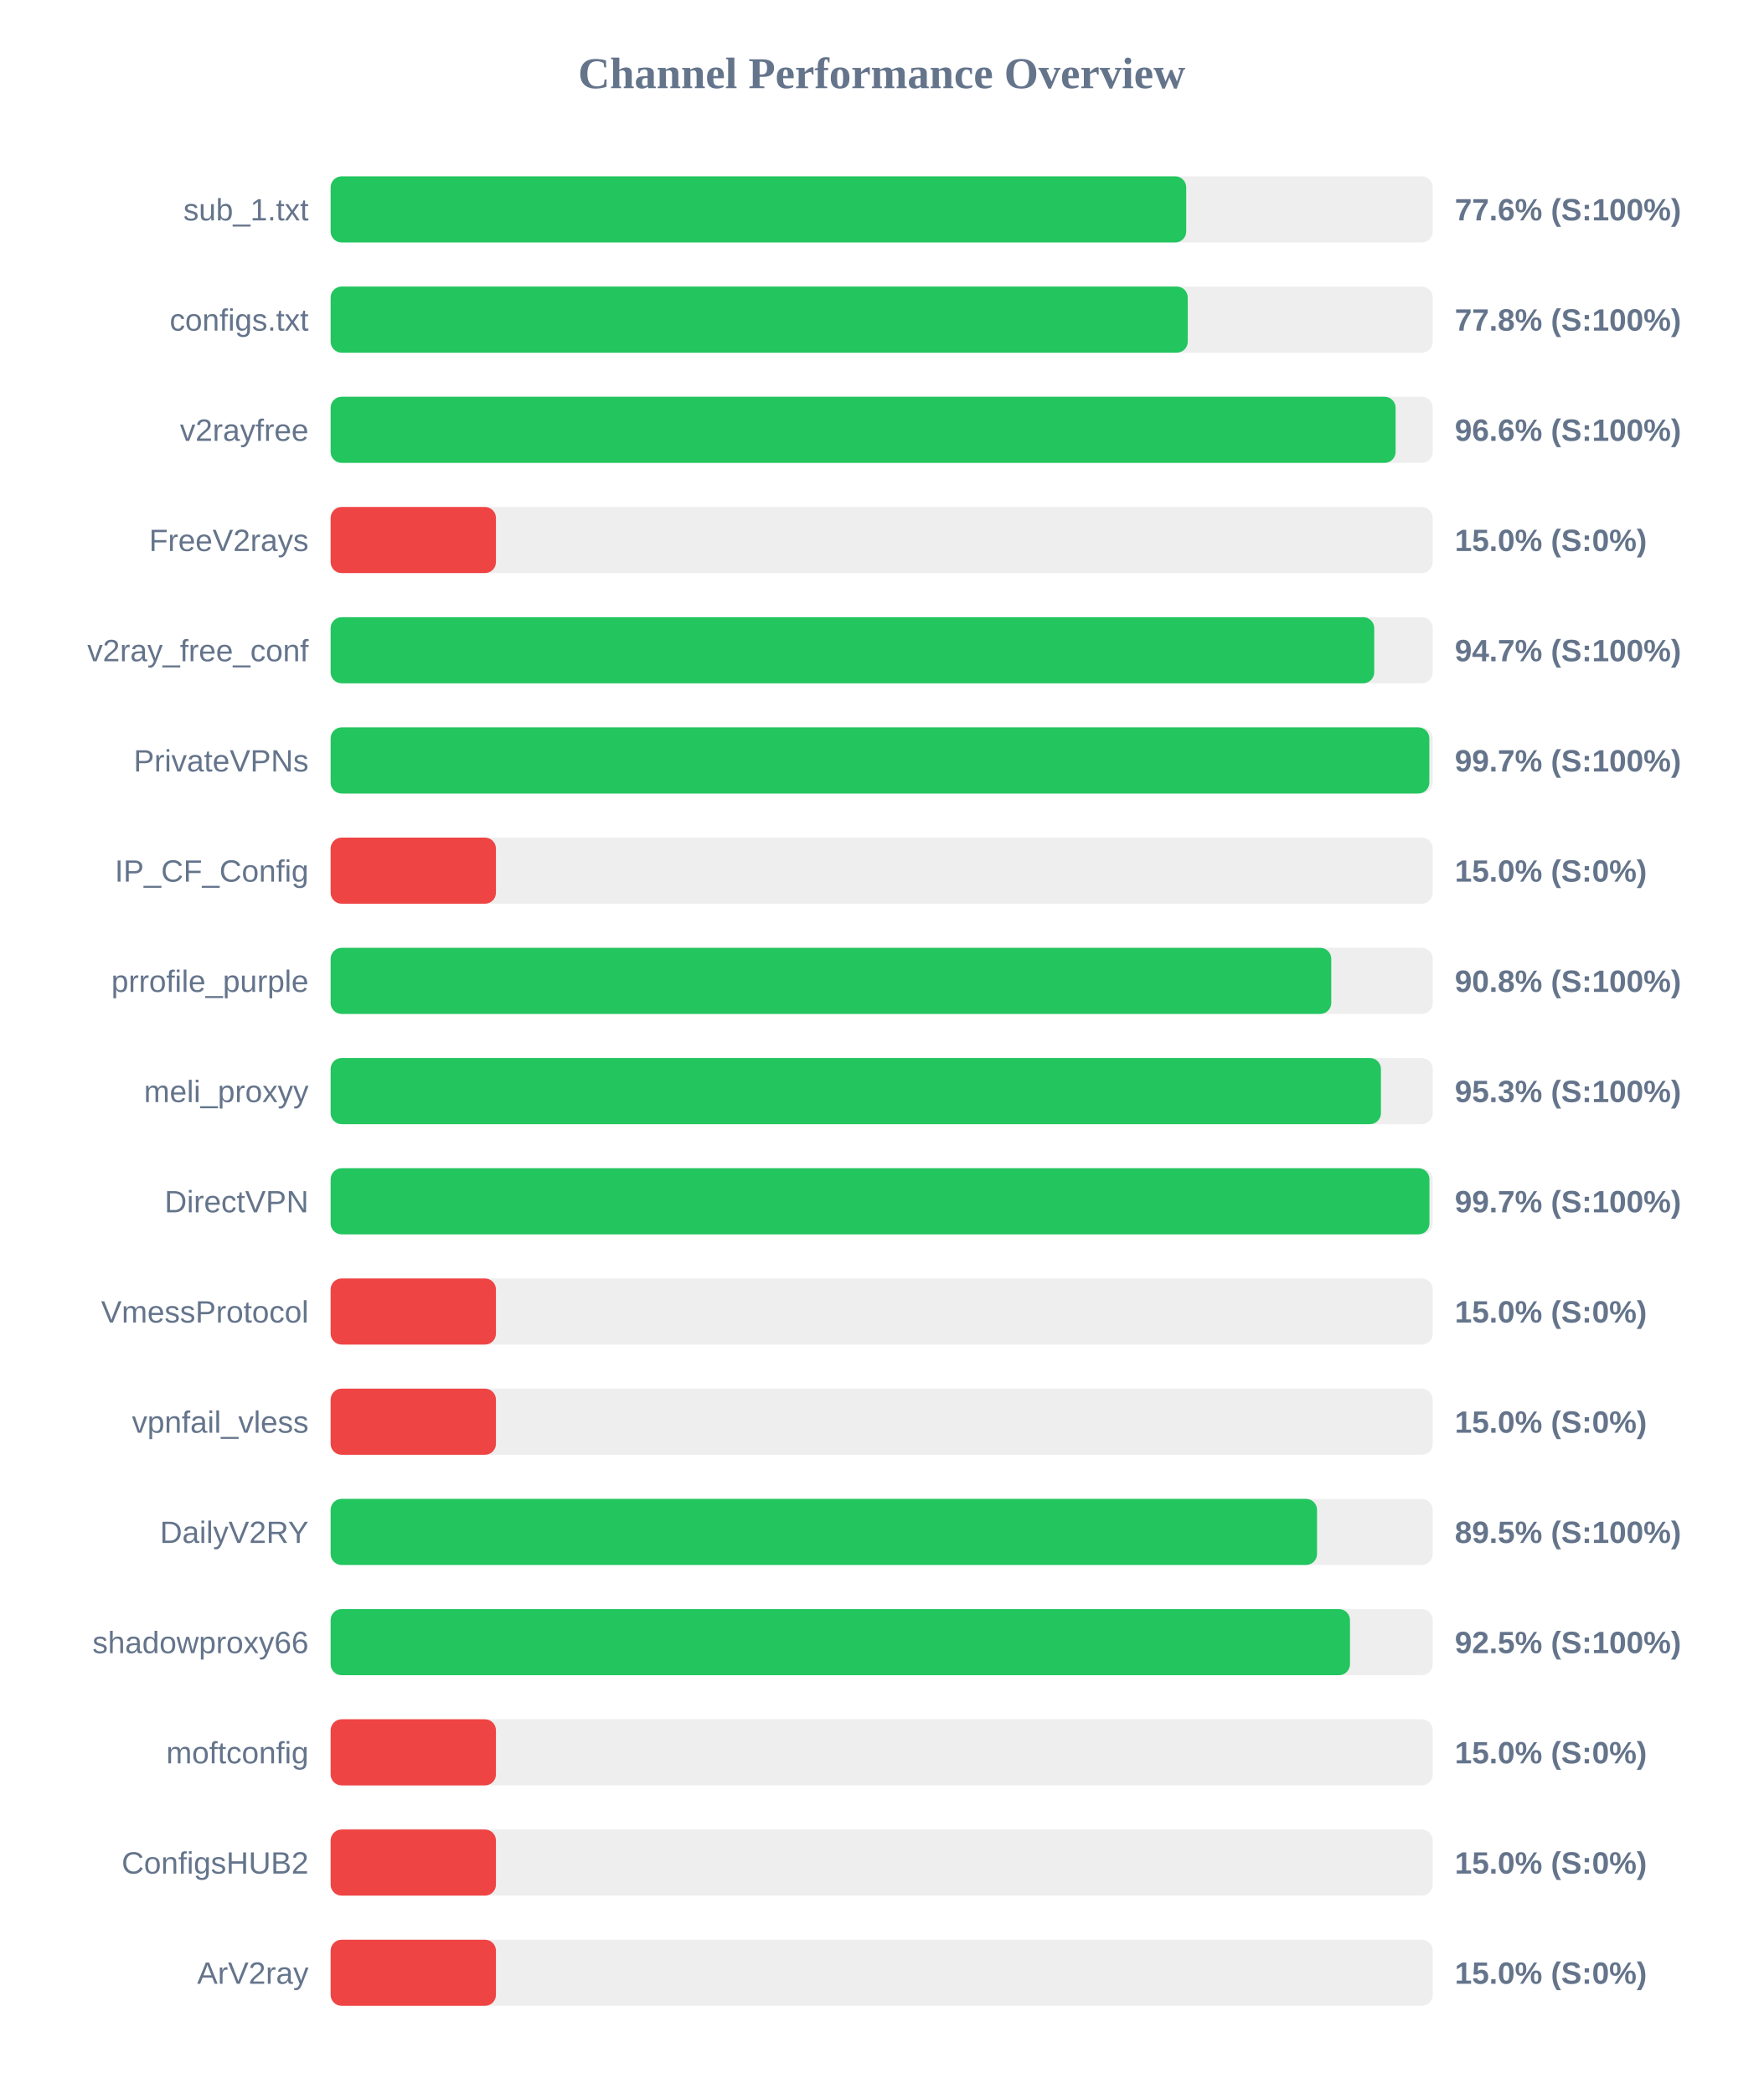
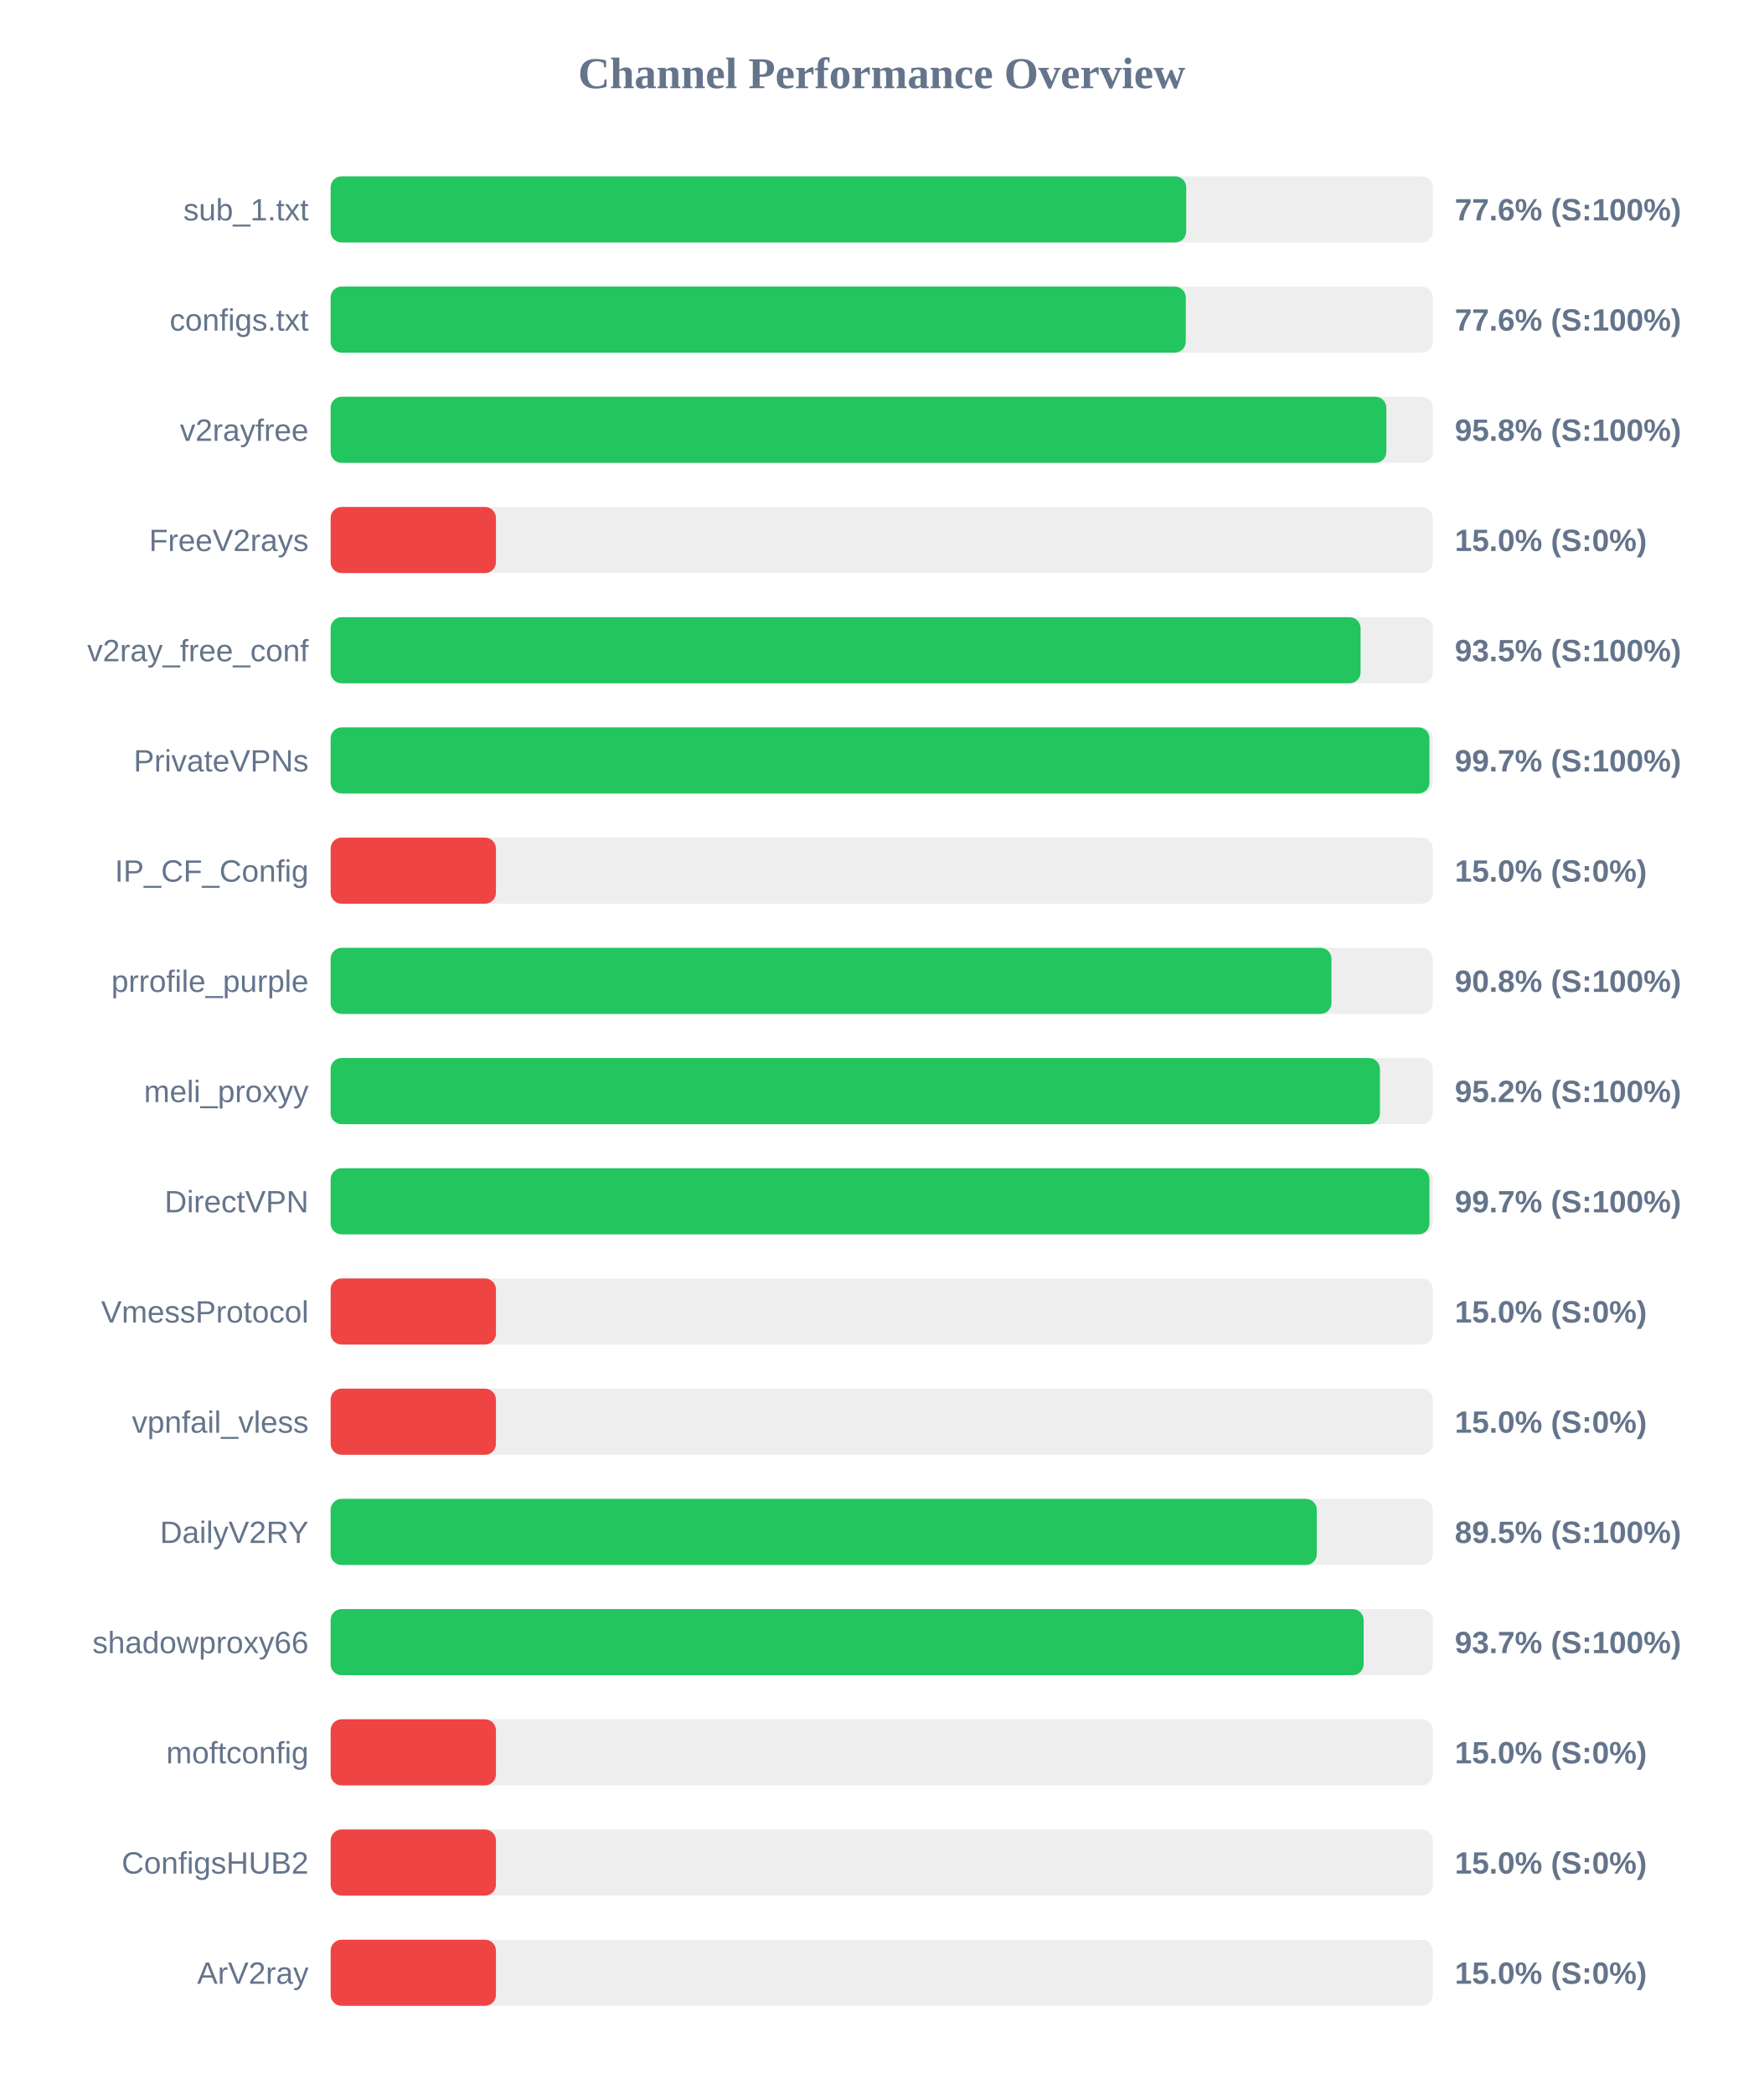
<svg xmlns="http://www.w3.org/2000/svg" width="800" height="950" version="1.1">
  <style>
        .row { font: 14px Arial; fill: #64748b; }
        .score { font: bold 14px Arial; fill: #64748b; }
    </style>
  <text x="400" y="40" text-anchor="middle" font-size="20px" font-weight="bold" fill="#64748b">Channel Performance Overview</text>
  <rect x="150" y="80" width="500" height="30" fill="#eee" rx="5" />
  <rect x="150" y="80" width="388.15" height="30" fill="#22c55e" rx="5" />
  <text x="140" y="100" text-anchor="end" class="row">sub_1.txt</text>
  <text x="660" y="100" text-anchor="start" class="score">77.6% (S:100%)</text>
  <rect x="150" y="130" width="500" height="30" fill="#eee" rx="5" />
-   <rect x="150" y="130" width="388.85" height="30" fill="#22c55e" rx="5" />
+   <rect x="150" y="130" width="387.95" height="30" fill="#22c55e" rx="5" />
  <text x="140" y="150" text-anchor="end" class="row">configs.txt</text>
-   <text x="660" y="150" text-anchor="start" class="score">77.8% (S:100%)</text>
+   <text x="660" y="150" text-anchor="start" class="score">77.6% (S:100%)</text>
  <rect x="150" y="180" width="500" height="30" fill="#eee" rx="5" />
-   <rect x="150" y="180" width="483.15" height="30" fill="#22c55e" rx="5" />
+   <rect x="150" y="180" width="478.95" height="30" fill="#22c55e" rx="5" />
  <text x="140" y="200" text-anchor="end" class="row">v2rayfree</text>
-   <text x="660" y="200" text-anchor="start" class="score">96.6% (S:100%)</text>
+   <text x="660" y="200" text-anchor="start" class="score">95.8% (S:100%)</text>
  <rect x="150" y="230" width="500" height="30" fill="#eee" rx="5" />
  <rect x="150" y="230" width="75.0" height="30" fill="#ef4444" rx="5" />
  <text x="140" y="250" text-anchor="end" class="row">FreeV2rays</text>
  <text x="660" y="250" text-anchor="start" class="score">15.0% (S:0%)</text>
  <rect x="150" y="280" width="500" height="30" fill="#eee" rx="5" />
-   <rect x="150" y="280" width="473.45" height="30" fill="#22c55e" rx="5" />
+   <rect x="150" y="280" width="467.25" height="30" fill="#22c55e" rx="5" />
  <text x="140" y="300" text-anchor="end" class="row">v2ray_free_conf</text>
-   <text x="660" y="300" text-anchor="start" class="score">94.7% (S:100%)</text>
+   <text x="660" y="300" text-anchor="start" class="score">93.5% (S:100%)</text>
  <rect x="150" y="330" width="500" height="30" fill="#eee" rx="5" />
-   <rect x="150" y="330" width="498.45" height="30" fill="#22c55e" rx="5" />
+   <rect x="150" y="330" width="498.5" height="30" fill="#22c55e" rx="5" />
  <text x="140" y="350" text-anchor="end" class="row">PrivateVPNs</text>
  <text x="660" y="350" text-anchor="start" class="score">99.7% (S:100%)</text>
  <rect x="150" y="380" width="500" height="30" fill="#eee" rx="5" />
  <rect x="150" y="380" width="75.0" height="30" fill="#ef4444" rx="5" />
  <text x="140" y="400" text-anchor="end" class="row">IP_CF_Config</text>
  <text x="660" y="400" text-anchor="start" class="score">15.0% (S:0%)</text>
  <rect x="150" y="430" width="500" height="30" fill="#eee" rx="5" />
-   <rect x="150" y="430" width="453.95" height="30" fill="#22c55e" rx="5" />
+   <rect x="150" y="430" width="454.05" height="30" fill="#22c55e" rx="5" />
  <text x="140" y="450" text-anchor="end" class="row">prrofile_purple</text>
  <text x="660" y="450" text-anchor="start" class="score">90.8% (S:100%)</text>
  <rect x="150" y="480" width="500" height="30" fill="#eee" rx="5" />
-   <rect x="150" y="480" width="476.5" height="30" fill="#22c55e" rx="5" />
+   <rect x="150" y="480" width="476.05" height="30" fill="#22c55e" rx="5" />
  <text x="140" y="500" text-anchor="end" class="row">meli_proxyy</text>
-   <text x="660" y="500" text-anchor="start" class="score">95.3% (S:100%)</text>
+   <text x="660" y="500" text-anchor="start" class="score">95.2% (S:100%)</text>
  <rect x="150" y="530" width="500" height="30" fill="#eee" rx="5" />
  <rect x="150" y="530" width="498.5" height="30" fill="#22c55e" rx="5" />
  <text x="140" y="550" text-anchor="end" class="row">DirectVPN</text>
  <text x="660" y="550" text-anchor="start" class="score">99.7% (S:100%)</text>
  <rect x="150" y="580" width="500" height="30" fill="#eee" rx="5" />
  <rect x="150" y="580" width="75.0" height="30" fill="#ef4444" rx="5" />
  <text x="140" y="600" text-anchor="end" class="row">VmessProtocol</text>
  <text x="660" y="600" text-anchor="start" class="score">15.0% (S:0%)</text>
  <rect x="150" y="630" width="500" height="30" fill="#eee" rx="5" />
  <rect x="150" y="630" width="75.0" height="30" fill="#ef4444" rx="5" />
  <text x="140" y="650" text-anchor="end" class="row">vpnfail_vless</text>
  <text x="660" y="650" text-anchor="start" class="score">15.0% (S:0%)</text>
  <rect x="150" y="680" width="500" height="30" fill="#eee" rx="5" />
-   <rect x="150" y="680" width="447.5" height="30" fill="#22c55e" rx="5" />
+   <rect x="150" y="680" width="447.4" height="30" fill="#22c55e" rx="5" />
  <text x="140" y="700" text-anchor="end" class="row">DailyV2RY</text>
  <text x="660" y="700" text-anchor="start" class="score">89.5% (S:100%)</text>
  <rect x="150" y="730" width="500" height="30" fill="#eee" rx="5" />
-   <rect x="150" y="730" width="462.45" height="30" fill="#22c55e" rx="5" />
+   <rect x="150" y="730" width="468.65" height="30" fill="#22c55e" rx="5" />
  <text x="140" y="750" text-anchor="end" class="row">shadowproxy66</text>
-   <text x="660" y="750" text-anchor="start" class="score">92.5% (S:100%)</text>
+   <text x="660" y="750" text-anchor="start" class="score">93.7% (S:100%)</text>
  <rect x="150" y="780" width="500" height="30" fill="#eee" rx="5" />
  <rect x="150" y="780" width="75.0" height="30" fill="#ef4444" rx="5" />
  <text x="140" y="800" text-anchor="end" class="row">moftconfig</text>
  <text x="660" y="800" text-anchor="start" class="score">15.0% (S:0%)</text>
  <rect x="150" y="830" width="500" height="30" fill="#eee" rx="5" />
  <rect x="150" y="830" width="75.0" height="30" fill="#ef4444" rx="5" />
  <text x="140" y="850" text-anchor="end" class="row">ConfigsHUB2</text>
  <text x="660" y="850" text-anchor="start" class="score">15.0% (S:0%)</text>
  <rect x="150" y="880" width="500" height="30" fill="#eee" rx="5" />
  <rect x="150" y="880" width="75.0" height="30" fill="#ef4444" rx="5" />
  <text x="140" y="900" text-anchor="end" class="row">ArV2ray</text>
  <text x="660" y="900" text-anchor="start" class="score">15.0% (S:0%)</text>
</svg>
